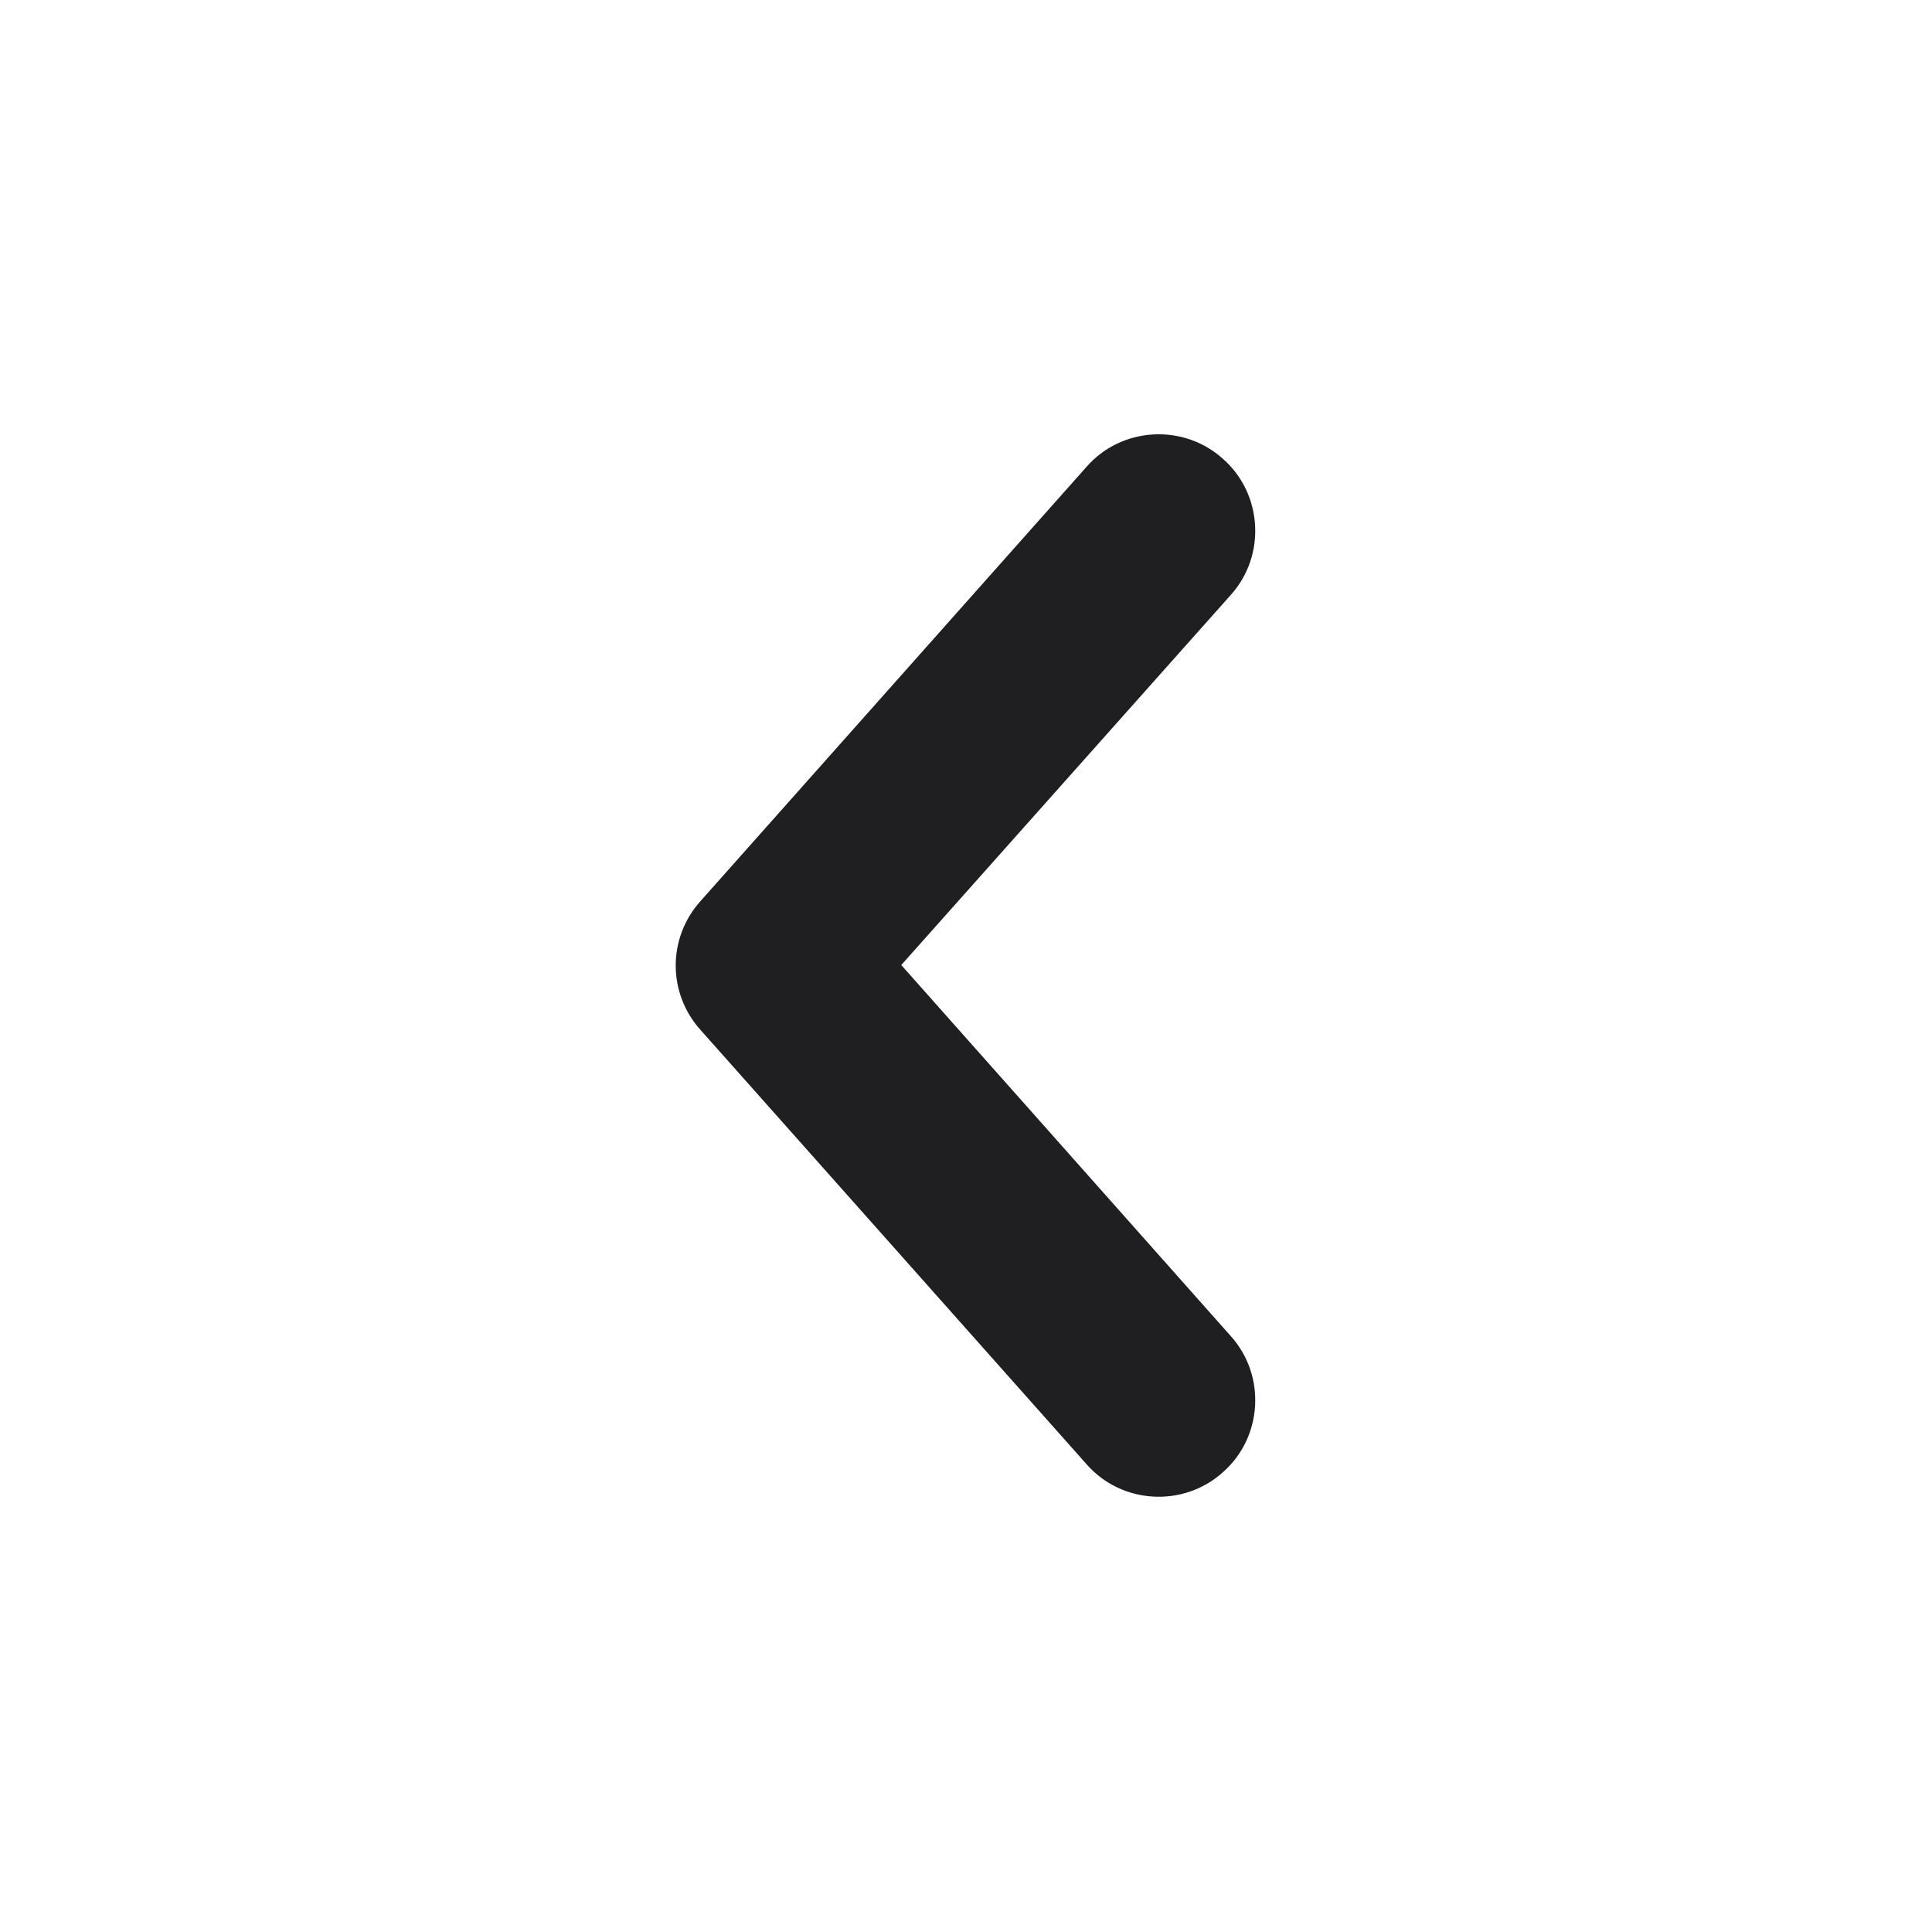
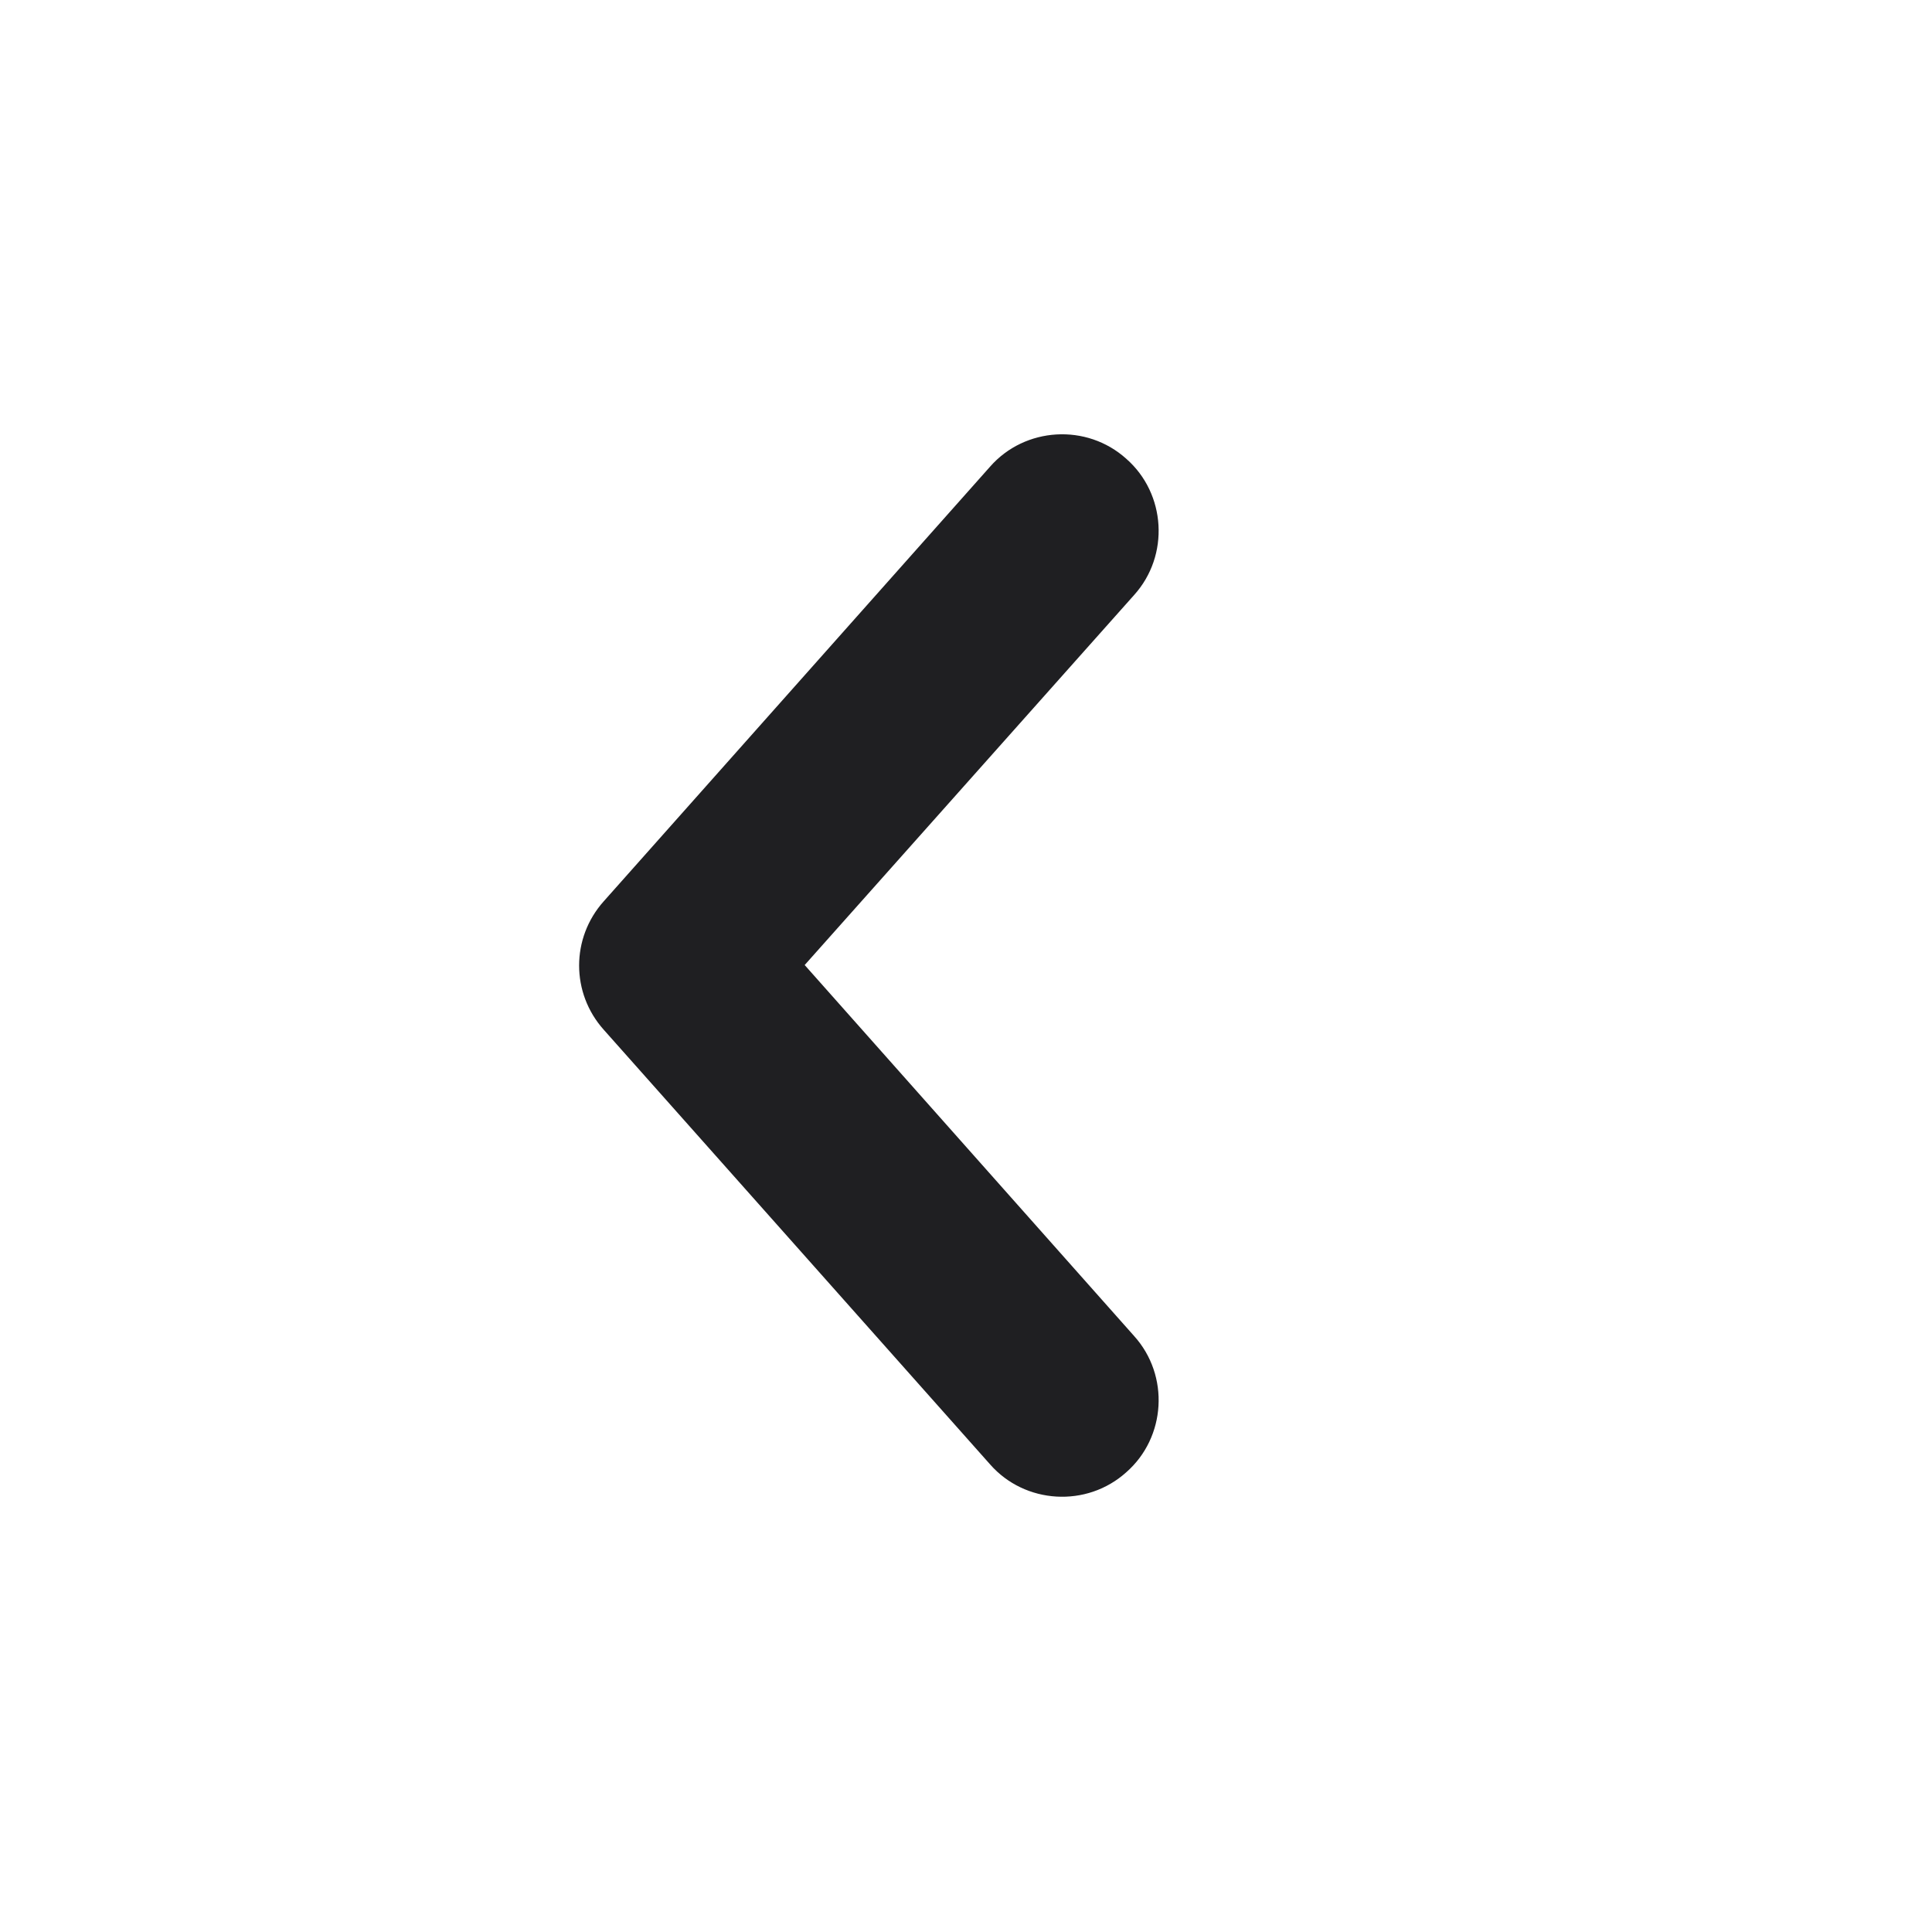
<svg xmlns="http://www.w3.org/2000/svg" width="20" height="20" viewBox="0 0 20 20" fill="none">
  <defs />
-   <path id="Union" d="M12.66 4.75C13.07 5.11 13.11 5.75 12.74 6.16L9.33 9.99L12.74 13.83C13.11 14.24 13.07 14.88 12.66 15.24C12.25 15.61 11.61 15.57 11.25 15.16L7.25 10.66C6.91 10.28 6.91 9.71 7.25 9.33L11.25 4.83C11.61 4.42 12.25 4.38 12.66 4.75Z" fill="#1F1F22" fill-opacity="1" fill-rule="evenodd" />
+   <path id="Union" d="M11.66 4.75C12.07 5.11 12.11 5.75 11.74 6.16L8.33 9.99L11.74 13.83C12.11 14.24 12.07 14.88 11.66 15.24C11.25 15.61 10.61 15.57 10.25 15.16L6.25 10.66C5.91 10.28 5.91 9.71 6.25 9.33L10.25 4.83C10.61 4.42 11.25 4.38 11.66 4.75Z" fill="#1F1F22" fill-opacity="1" fill-rule="evenodd" />
</svg>
